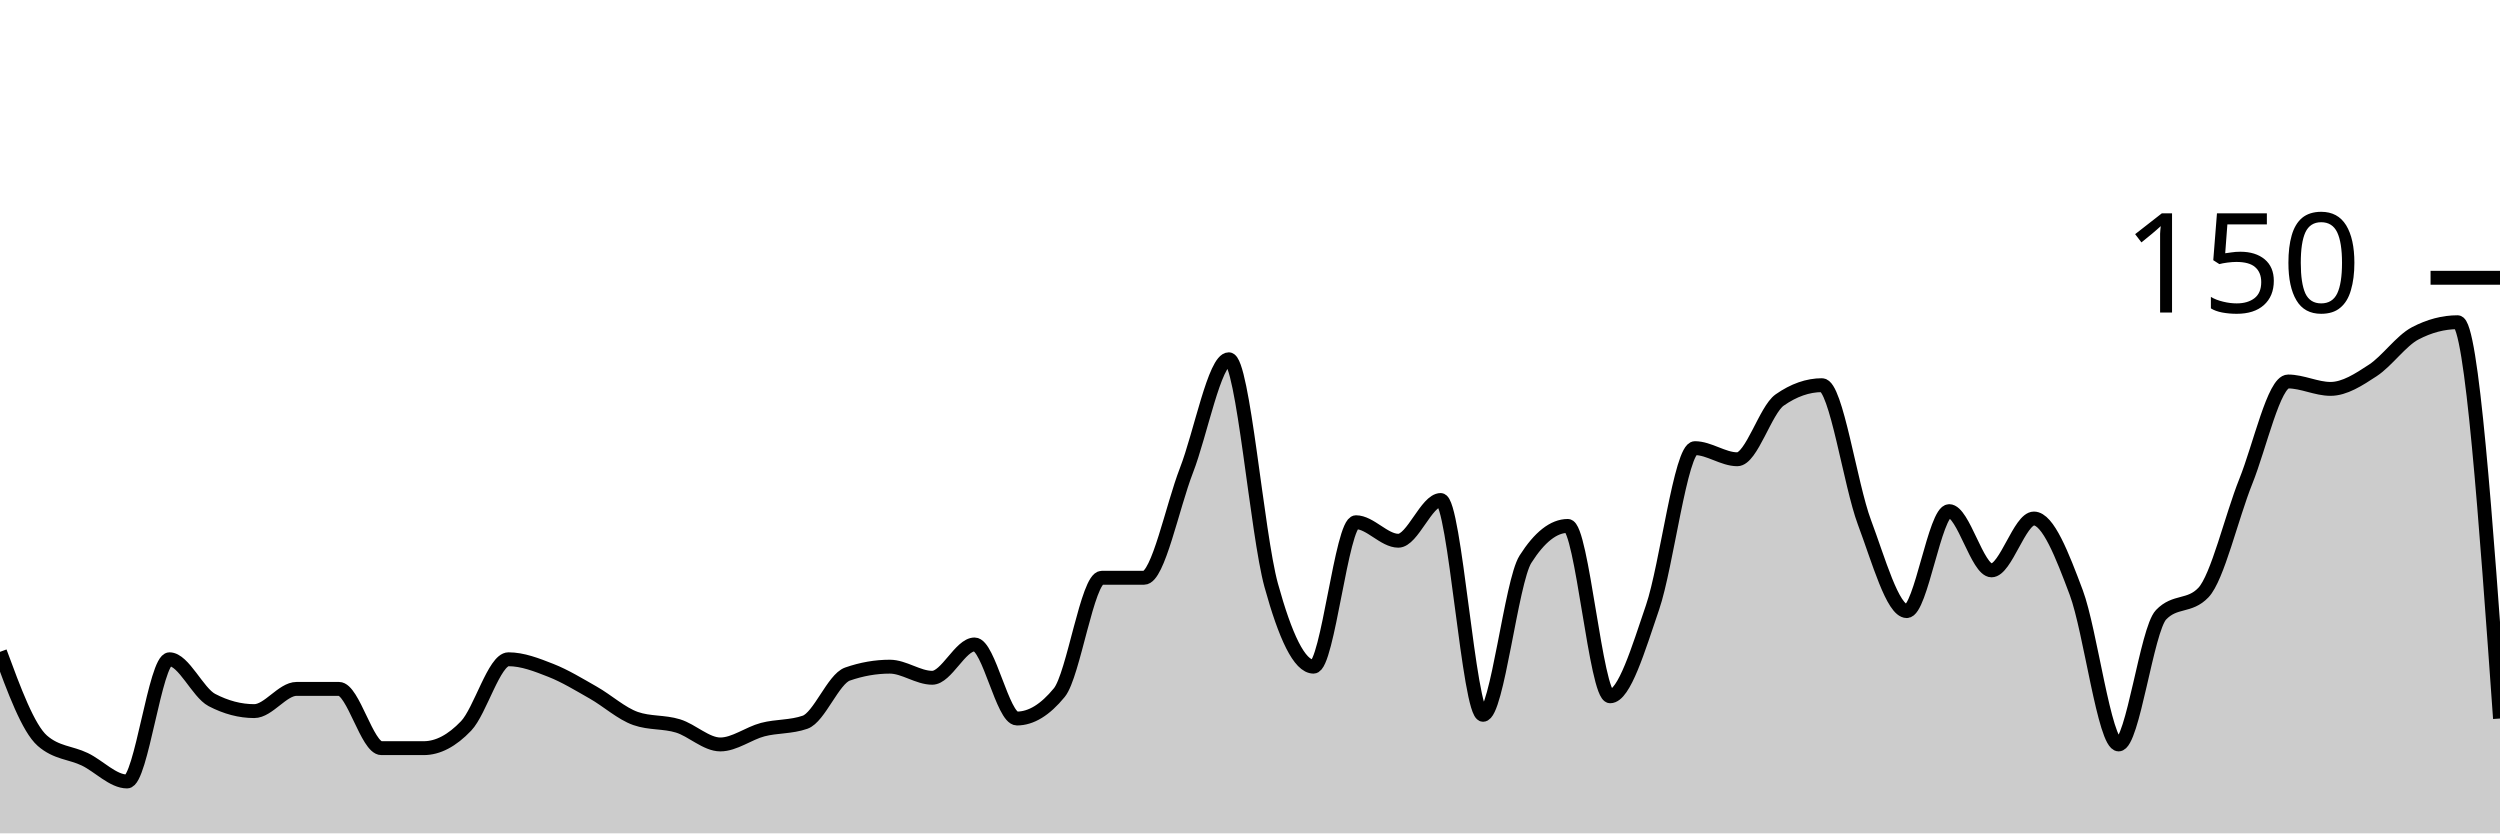
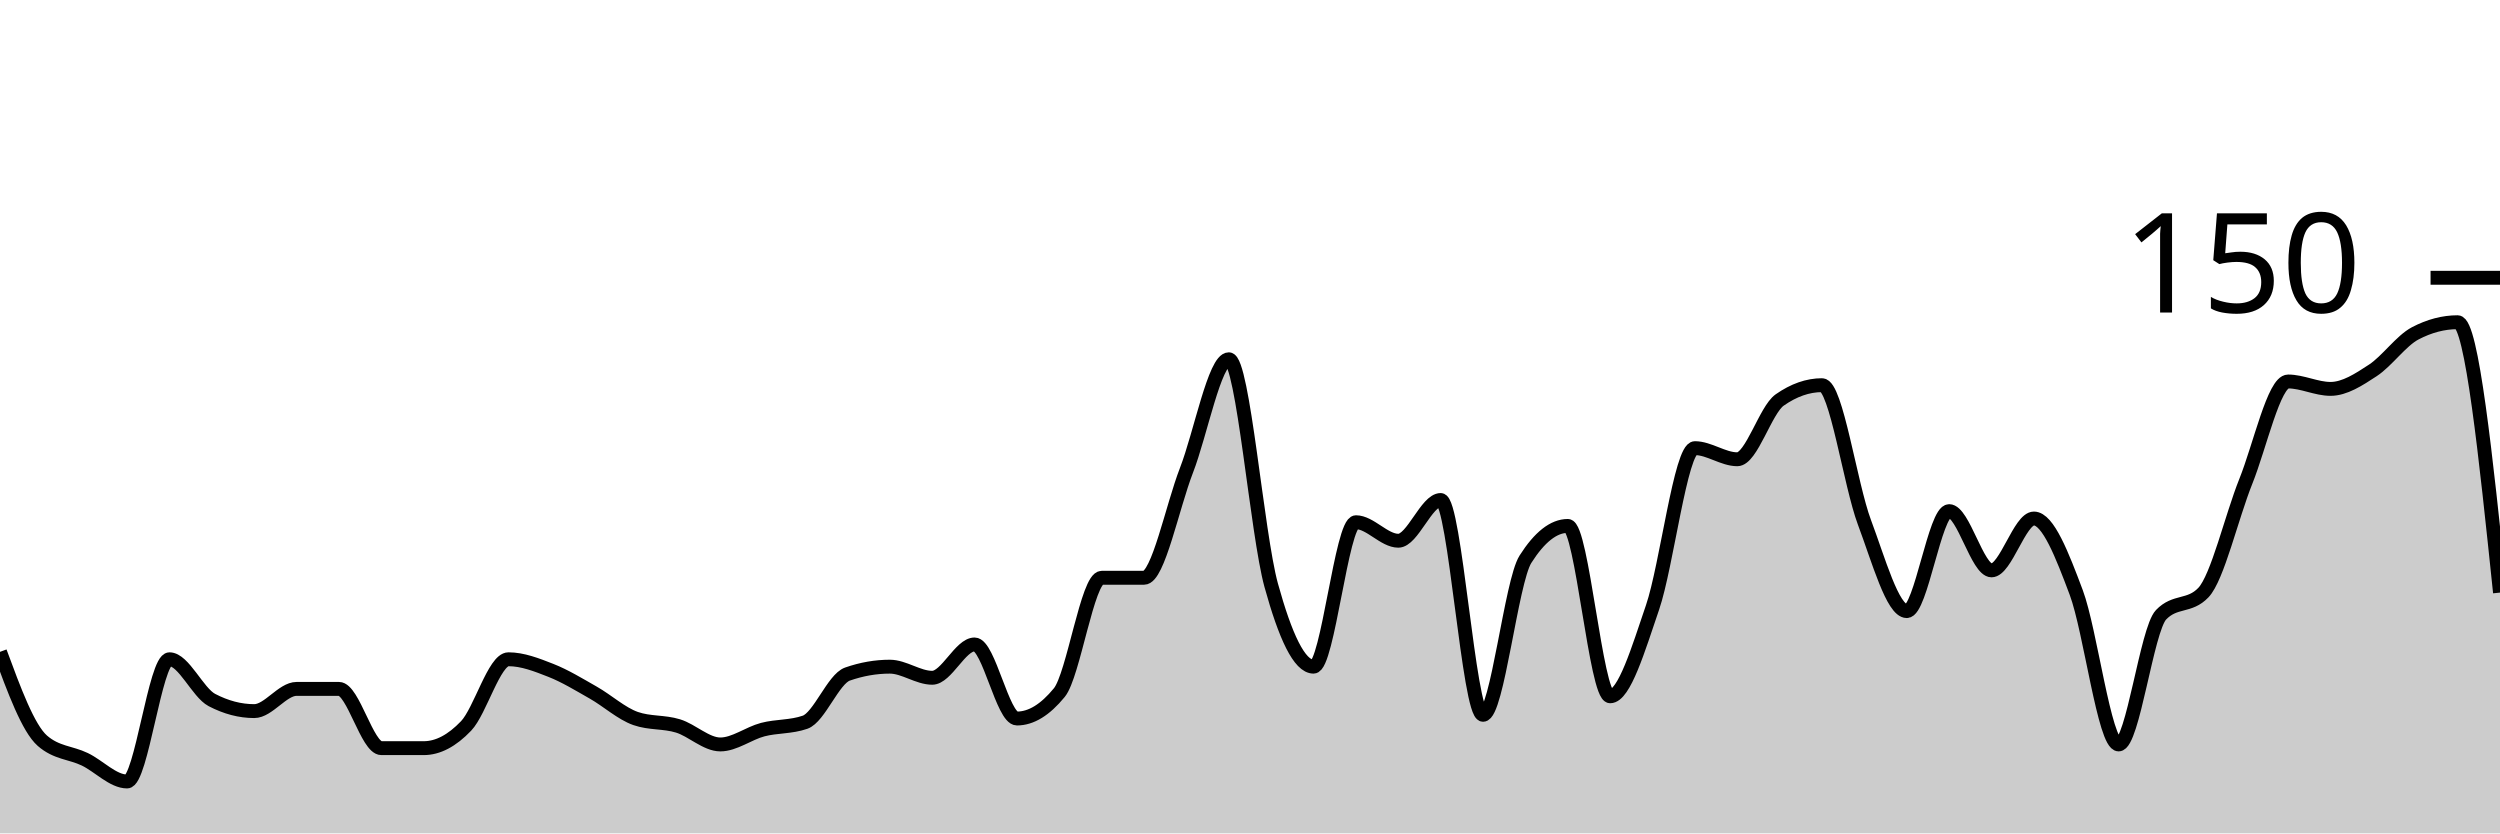
<svg xmlns="http://www.w3.org/2000/svg" viewBox="0 0 180 60">
  <g transform="translate(0,20)">
-     <path class="area" fill="rgba(0, 0, 0, 0.2)" d="M0,26.933C1.017,29.689,2.034,32.444,3.051,33.333C4.068,34.222,5.085,34.178,6.102,34.667C7.119,35.156,8.136,36.267,9.153,36.267C10.169,36.267,11.186,27.467,12.203,27.467C13.22,27.467,14.237,29.867,15.254,30.4C16.271,30.933,17.288,31.2,18.305,31.2C19.322,31.2,20.339,29.6,21.356,29.6C22.373,29.6,23.39,29.6,24.407,29.6C25.424,29.6,26.441,33.867,27.458,33.867C28.475,33.867,29.492,33.867,30.508,33.867C31.525,33.867,32.542,33.333,33.559,32.267C34.576,31.2,35.593,27.467,36.61,27.467C37.627,27.467,38.644,27.867,39.661,28.267C40.678,28.667,41.695,29.289,42.712,29.867C43.729,30.444,44.746,31.378,45.763,31.733C46.78,32.089,47.797,31.956,48.814,32.267C49.831,32.578,50.847,33.6,51.864,33.6C52.881,33.6,53.898,32.8,54.915,32.533C55.932,32.267,56.949,32.356,57.966,32C58.983,31.644,60,28.889,61.017,28.533C62.034,28.178,63.051,28,64.068,28C65.085,28,66.102,28.8,67.119,28.8C68.136,28.8,69.153,26.4,70.169,26.4C71.186,26.4,72.203,31.733,73.22,31.733C74.237,31.733,75.254,31.111,76.271,29.867C77.288,28.622,78.305,21.6,79.322,21.6C80.339,21.6,81.356,21.6,82.373,21.6C83.39,21.6,84.407,16.489,85.424,13.867C86.441,11.244,87.458,5.867,88.475,5.867C89.492,5.867,90.508,18.444,91.525,22.133C92.542,25.822,93.559,28,94.576,28C95.593,28,96.61,17.6,97.627,17.6C98.644,17.6,99.661,18.933,100.678,18.933C101.695,18.933,102.712,16,103.729,16C104.746,16,105.763,31.467,106.78,31.467C107.797,31.467,108.814,21.867,109.831,20.267C110.847,18.667,111.864,17.867,112.881,17.867C113.898,17.867,114.915,30.133,115.932,30.133C116.949,30.133,117.966,26.711,118.983,23.733C120,20.756,121.017,12.267,122.034,12.267C123.051,12.267,124.068,13.067,125.085,13.067C126.102,13.067,127.119,9.511,128.136,8.8C129.153,8.089,130.169,7.733,131.186,7.733C132.203,7.733,133.22,14.889,134.237,17.6C135.254,20.311,136.271,24,137.288,24C138.305,24,139.322,16.8,140.339,16.8C141.356,16.8,142.373,21.067,143.39,21.067C144.407,21.067,145.424,17.333,146.441,17.333C147.458,17.333,148.475,19.956,149.492,22.667C150.508,25.378,151.525,33.6,152.542,33.6C153.559,33.6,154.576,25.333,155.593,24.267C156.61,23.2,157.627,23.733,158.644,22.667C159.661,21.6,160.678,17.2,161.695,14.667C162.712,12.133,163.729,7.467,164.746,7.467C165.763,7.467,166.78,8,167.797,8C168.814,8,169.831,7.333,170.847,6.667C171.864,6,172.881,4.533,173.898,4C174.915,3.467,175.932,3.2,176.949,3.2C177.966,3.2,178.983,17.467,180,31.733L180,40C178.983,40,177.966,40,176.949,40C175.932,40,174.915,40,173.898,40C172.881,40,171.864,40,170.847,40C169.831,40,168.814,40,167.797,40C166.78,40,165.763,40,164.746,40C163.729,40,162.712,40,161.695,40C160.678,40,159.661,40,158.644,40C157.627,40,156.61,40,155.593,40C154.576,40,153.559,40,152.542,40C151.525,40,150.508,40,149.492,40C148.475,40,147.458,40,146.441,40C145.424,40,144.407,40,143.39,40C142.373,40,141.356,40,140.339,40C139.322,40,138.305,40,137.288,40C136.271,40,135.254,40,134.237,40C133.22,40,132.203,40,131.186,40C130.169,40,129.153,40,128.136,40C127.119,40,126.102,40,125.085,40C124.068,40,123.051,40,122.034,40C121.017,40,120,40,118.983,40C117.966,40,116.949,40,115.932,40C114.915,40,113.898,40,112.881,40C111.864,40,110.847,40,109.831,40C108.814,40,107.797,40,106.78,40C105.763,40,104.746,40,103.729,40C102.712,40,101.695,40,100.678,40C99.661,40,98.644,40,97.627,40C96.61,40,95.593,40,94.576,40C93.559,40,92.542,40,91.525,40C90.508,40,89.492,40,88.475,40C87.458,40,86.441,40,85.424,40C84.407,40,83.39,40,82.373,40C81.356,40,80.339,40,79.322,40C78.305,40,77.288,40,76.271,40C75.254,40,74.237,40,73.22,40C72.203,40,71.186,40,70.169,40C69.153,40,68.136,40,67.119,40C66.102,40,65.085,40,64.068,40C63.051,40,62.034,40,61.017,40C60,40,58.983,40,57.966,40C56.949,40,55.932,40,54.915,40C53.898,40,52.881,40,51.864,40C50.847,40,49.831,40,48.814,40C47.797,40,46.78,40,45.763,40C44.746,40,43.729,40,42.712,40C41.695,40,40.678,40,39.661,40C38.644,40,37.627,40,36.61,40C35.593,40,34.576,40,33.559,40C32.542,40,31.525,40,30.508,40C29.492,40,28.475,40,27.458,40C26.441,40,25.424,40,24.407,40C23.39,40,22.373,40,21.356,40C20.339,40,19.322,40,18.305,40C17.288,40,16.271,40,15.254,40C14.237,40,13.22,40,12.203,40C11.186,40,10.169,40,9.153,40C8.136,40,7.119,40,6.102,40C5.085,40,4.068,40,3.051,40C2.034,40,1.017,40,0,40Z" />
-     <path class="line" stroke="black" fill="none" d="M0,26.933C1.017,29.689,2.034,32.444,3.051,33.333C4.068,34.222,5.085,34.178,6.102,34.667C7.119,35.156,8.136,36.267,9.153,36.267C10.169,36.267,11.186,27.467,12.203,27.467C13.22,27.467,14.237,29.867,15.254,30.4C16.271,30.933,17.288,31.2,18.305,31.2C19.322,31.2,20.339,29.6,21.356,29.6C22.373,29.6,23.39,29.6,24.407,29.6C25.424,29.6,26.441,33.867,27.458,33.867C28.475,33.867,29.492,33.867,30.508,33.867C31.525,33.867,32.542,33.333,33.559,32.267C34.576,31.2,35.593,27.467,36.61,27.467C37.627,27.467,38.644,27.867,39.661,28.267C40.678,28.667,41.695,29.289,42.712,29.867C43.729,30.444,44.746,31.378,45.763,31.733C46.78,32.089,47.797,31.956,48.814,32.267C49.831,32.578,50.847,33.6,51.864,33.6C52.881,33.6,53.898,32.8,54.915,32.533C55.932,32.267,56.949,32.356,57.966,32C58.983,31.644,60,28.889,61.017,28.533C62.034,28.178,63.051,28,64.068,28C65.085,28,66.102,28.8,67.119,28.8C68.136,28.8,69.153,26.4,70.169,26.4C71.186,26.4,72.203,31.733,73.22,31.733C74.237,31.733,75.254,31.111,76.271,29.867C77.288,28.622,78.305,21.6,79.322,21.6C80.339,21.6,81.356,21.6,82.373,21.6C83.39,21.6,84.407,16.489,85.424,13.867C86.441,11.244,87.458,5.867,88.475,5.867C89.492,5.867,90.508,18.444,91.525,22.133C92.542,25.822,93.559,28,94.576,28C95.593,28,96.61,17.6,97.627,17.6C98.644,17.6,99.661,18.933,100.678,18.933C101.695,18.933,102.712,16,103.729,16C104.746,16,105.763,31.467,106.78,31.467C107.797,31.467,108.814,21.867,109.831,20.267C110.847,18.667,111.864,17.867,112.881,17.867C113.898,17.867,114.915,30.133,115.932,30.133C116.949,30.133,117.966,26.711,118.983,23.733C120,20.756,121.017,12.267,122.034,12.267C123.051,12.267,124.068,13.067,125.085,13.067C126.102,13.067,127.119,9.511,128.136,8.8C129.153,8.089,130.169,7.733,131.186,7.733C132.203,7.733,133.22,14.889,134.237,17.6C135.254,20.311,136.271,24,137.288,24C138.305,24,139.322,16.8,140.339,16.8C141.356,16.8,142.373,21.067,143.39,21.067C144.407,21.067,145.424,17.333,146.441,17.333C147.458,17.333,148.475,19.956,149.492,22.667C150.508,25.378,151.525,33.6,152.542,33.6C153.559,33.6,154.576,25.333,155.593,24.267C156.61,23.2,157.627,23.733,158.644,22.667C159.661,21.6,160.678,17.2,161.695,14.667C162.712,12.133,163.729,7.467,164.746,7.467C165.763,7.467,166.78,8,167.797,8C168.814,8,169.831,7.333,170.847,6.667C171.864,6,172.881,4.533,173.898,4C174.915,3.467,175.932,3.2,176.949,3.2C177.966,3.2,178.983,17.467,180,31.733" />
+     <path class="area" fill="rgba(0, 0, 0, 0.2)" d="M0,26.933C1.017,29.689,2.034,32.444,3.051,33.333C4.068,34.222,5.085,34.178,6.102,34.667C7.119,35.156,8.136,36.267,9.153,36.267C10.169,36.267,11.186,27.467,12.203,27.467C13.22,27.467,14.237,29.867,15.254,30.4C16.271,30.933,17.288,31.2,18.305,31.2C19.322,31.2,20.339,29.6,21.356,29.6C22.373,29.6,23.39,29.6,24.407,29.6C25.424,29.6,26.441,33.867,27.458,33.867C28.475,33.867,29.492,33.867,30.508,33.867C31.525,33.867,32.542,33.333,33.559,32.267C34.576,31.2,35.593,27.467,36.61,27.467C37.627,27.467,38.644,27.867,39.661,28.267C40.678,28.667,41.695,29.289,42.712,29.867C43.729,30.444,44.746,31.378,45.763,31.733C46.78,32.089,47.797,31.956,48.814,32.267C49.831,32.578,50.847,33.6,51.864,33.6C52.881,33.6,53.898,32.8,54.915,32.533C55.932,32.267,56.949,32.356,57.966,32C58.983,31.644,60,28.889,61.017,28.533C62.034,28.178,63.051,28,64.068,28C65.085,28,66.102,28.8,67.119,28.8C68.136,28.8,69.153,26.4,70.169,26.4C71.186,26.4,72.203,31.733,73.22,31.733C74.237,31.733,75.254,31.111,76.271,29.867C77.288,28.622,78.305,21.6,79.322,21.6C80.339,21.6,81.356,21.6,82.373,21.6C83.39,21.6,84.407,16.489,85.424,13.867C86.441,11.244,87.458,5.867,88.475,5.867C89.492,5.867,90.508,18.444,91.525,22.133C92.542,25.822,93.559,28,94.576,28C95.593,28,96.61,17.6,97.627,17.6C98.644,17.6,99.661,18.933,100.678,18.933C101.695,18.933,102.712,16,103.729,16C104.746,16,105.763,31.467,106.78,31.467C107.797,31.467,108.814,21.867,109.831,20.267C110.847,18.667,111.864,17.867,112.881,17.867C113.898,17.867,114.915,30.133,115.932,30.133C116.949,30.133,117.966,26.711,118.983,23.733C120,20.756,121.017,12.267,122.034,12.267C123.051,12.267,124.068,13.067,125.085,13.067C126.102,13.067,127.119,9.511,128.136,8.8C129.153,8.089,130.169,7.733,131.186,7.733C132.203,7.733,133.22,14.889,134.237,17.6C135.254,20.311,136.271,24,137.288,24C138.305,24,139.322,16.8,140.339,16.8C141.356,16.8,142.373,21.067,143.39,21.067C144.407,21.067,145.424,17.333,146.441,17.333C147.458,17.333,148.475,19.956,149.492,22.667C150.508,25.378,151.525,33.6,152.542,33.6C153.559,33.6,154.576,25.333,155.593,24.267C156.61,23.2,157.627,23.733,158.644,22.667C159.661,21.6,160.678,17.2,161.695,14.667C162.712,12.133,163.729,7.467,164.746,7.467C165.763,7.467,166.78,8,167.797,8C168.814,8,169.831,7.333,170.847,6.667C171.864,6,172.881,4.533,173.898,4C174.915,3.467,175.932,3.2,176.949,3.2C177.966,3.2,178.983,12.933,180,22.667L180,40C178.983,40,177.966,40,176.949,40C175.932,40,174.915,40,173.898,40C172.881,40,171.864,40,170.847,40C169.831,40,168.814,40,167.797,40C166.78,40,165.763,40,164.746,40C163.729,40,162.712,40,161.695,40C160.678,40,159.661,40,158.644,40C157.627,40,156.61,40,155.593,40C154.576,40,153.559,40,152.542,40C151.525,40,150.508,40,149.492,40C148.475,40,147.458,40,146.441,40C145.424,40,144.407,40,143.39,40C142.373,40,141.356,40,140.339,40C139.322,40,138.305,40,137.288,40C136.271,40,135.254,40,134.237,40C133.22,40,132.203,40,131.186,40C130.169,40,129.153,40,128.136,40C127.119,40,126.102,40,125.085,40C124.068,40,123.051,40,122.034,40C121.017,40,120,40,118.983,40C117.966,40,116.949,40,115.932,40C114.915,40,113.898,40,112.881,40C111.864,40,110.847,40,109.831,40C108.814,40,107.797,40,106.78,40C105.763,40,104.746,40,103.729,40C102.712,40,101.695,40,100.678,40C99.661,40,98.644,40,97.627,40C96.61,40,95.593,40,94.576,40C93.559,40,92.542,40,91.525,40C90.508,40,89.492,40,88.475,40C87.458,40,86.441,40,85.424,40C84.407,40,83.39,40,82.373,40C81.356,40,80.339,40,79.322,40C78.305,40,77.288,40,76.271,40C75.254,40,74.237,40,73.22,40C72.203,40,71.186,40,70.169,40C69.153,40,68.136,40,67.119,40C66.102,40,65.085,40,64.068,40C63.051,40,62.034,40,61.017,40C60,40,58.983,40,57.966,40C56.949,40,55.932,40,54.915,40C53.898,40,52.881,40,51.864,40C50.847,40,49.831,40,48.814,40C47.797,40,46.78,40,45.763,40C44.746,40,43.729,40,42.712,40C41.695,40,40.678,40,39.661,40C38.644,40,37.627,40,36.61,40C35.593,40,34.576,40,33.559,40C32.542,40,31.525,40,30.508,40C29.492,40,28.475,40,27.458,40C26.441,40,25.424,40,24.407,40C23.39,40,22.373,40,21.356,40C20.339,40,19.322,40,18.305,40C17.288,40,16.271,40,15.254,40C14.237,40,13.22,40,12.203,40C11.186,40,10.169,40,9.153,40C8.136,40,7.119,40,6.102,40C5.085,40,4.068,40,3.051,40C2.034,40,1.017,40,0,40Z" />
+     <path class="line" stroke="black" fill="none" d="M0,26.933C1.017,29.689,2.034,32.444,3.051,33.333C4.068,34.222,5.085,34.178,6.102,34.667C7.119,35.156,8.136,36.267,9.153,36.267C10.169,36.267,11.186,27.467,12.203,27.467C13.22,27.467,14.237,29.867,15.254,30.4C16.271,30.933,17.288,31.2,18.305,31.2C19.322,31.2,20.339,29.6,21.356,29.6C22.373,29.6,23.39,29.6,24.407,29.6C25.424,29.6,26.441,33.867,27.458,33.867C28.475,33.867,29.492,33.867,30.508,33.867C31.525,33.867,32.542,33.333,33.559,32.267C34.576,31.2,35.593,27.467,36.61,27.467C37.627,27.467,38.644,27.867,39.661,28.267C40.678,28.667,41.695,29.289,42.712,29.867C43.729,30.444,44.746,31.378,45.763,31.733C46.78,32.089,47.797,31.956,48.814,32.267C49.831,32.578,50.847,33.6,51.864,33.6C52.881,33.6,53.898,32.8,54.915,32.533C55.932,32.267,56.949,32.356,57.966,32C58.983,31.644,60,28.889,61.017,28.533C62.034,28.178,63.051,28,64.068,28C65.085,28,66.102,28.8,67.119,28.8C68.136,28.8,69.153,26.4,70.169,26.4C71.186,26.4,72.203,31.733,73.22,31.733C74.237,31.733,75.254,31.111,76.271,29.867C77.288,28.622,78.305,21.6,79.322,21.6C80.339,21.6,81.356,21.6,82.373,21.6C83.39,21.6,84.407,16.489,85.424,13.867C86.441,11.244,87.458,5.867,88.475,5.867C89.492,5.867,90.508,18.444,91.525,22.133C92.542,25.822,93.559,28,94.576,28C95.593,28,96.61,17.6,97.627,17.6C98.644,17.6,99.661,18.933,100.678,18.933C101.695,18.933,102.712,16,103.729,16C104.746,16,105.763,31.467,106.78,31.467C107.797,31.467,108.814,21.867,109.831,20.267C110.847,18.667,111.864,17.867,112.881,17.867C113.898,17.867,114.915,30.133,115.932,30.133C116.949,30.133,117.966,26.711,118.983,23.733C120,20.756,121.017,12.267,122.034,12.267C123.051,12.267,124.068,13.067,125.085,13.067C126.102,13.067,127.119,9.511,128.136,8.8C129.153,8.089,130.169,7.733,131.186,7.733C132.203,7.733,133.22,14.889,134.237,17.6C135.254,20.311,136.271,24,137.288,24C138.305,24,139.322,16.8,140.339,16.8C141.356,16.8,142.373,21.067,143.39,21.067C144.407,21.067,145.424,17.333,146.441,17.333C147.458,17.333,148.475,19.956,149.492,22.667C150.508,25.378,151.525,33.6,152.542,33.6C153.559,33.6,154.576,25.333,155.593,24.267C156.61,23.2,157.627,23.733,158.644,22.667C159.661,21.6,160.678,17.2,161.695,14.667C162.712,12.133,163.729,7.467,164.746,7.467C165.763,7.467,166.78,8,167.797,8C168.814,8,169.831,7.333,170.847,6.667C171.864,6,172.881,4.533,173.898,4C174.915,3.467,175.932,3.2,176.949,3.2C177.966,3.2,178.983,12.933,180,22.667" />
    <path class="axis-ceiling" stroke-width="1" stroke="black" fill="none" d="M175,0L180,0" />
    <text class="axis-ceiling-label" font-family="sans-serif" text-anchor="end" font-size="10px" x="170" y="2.5">150</text>
  </g>
</svg>
